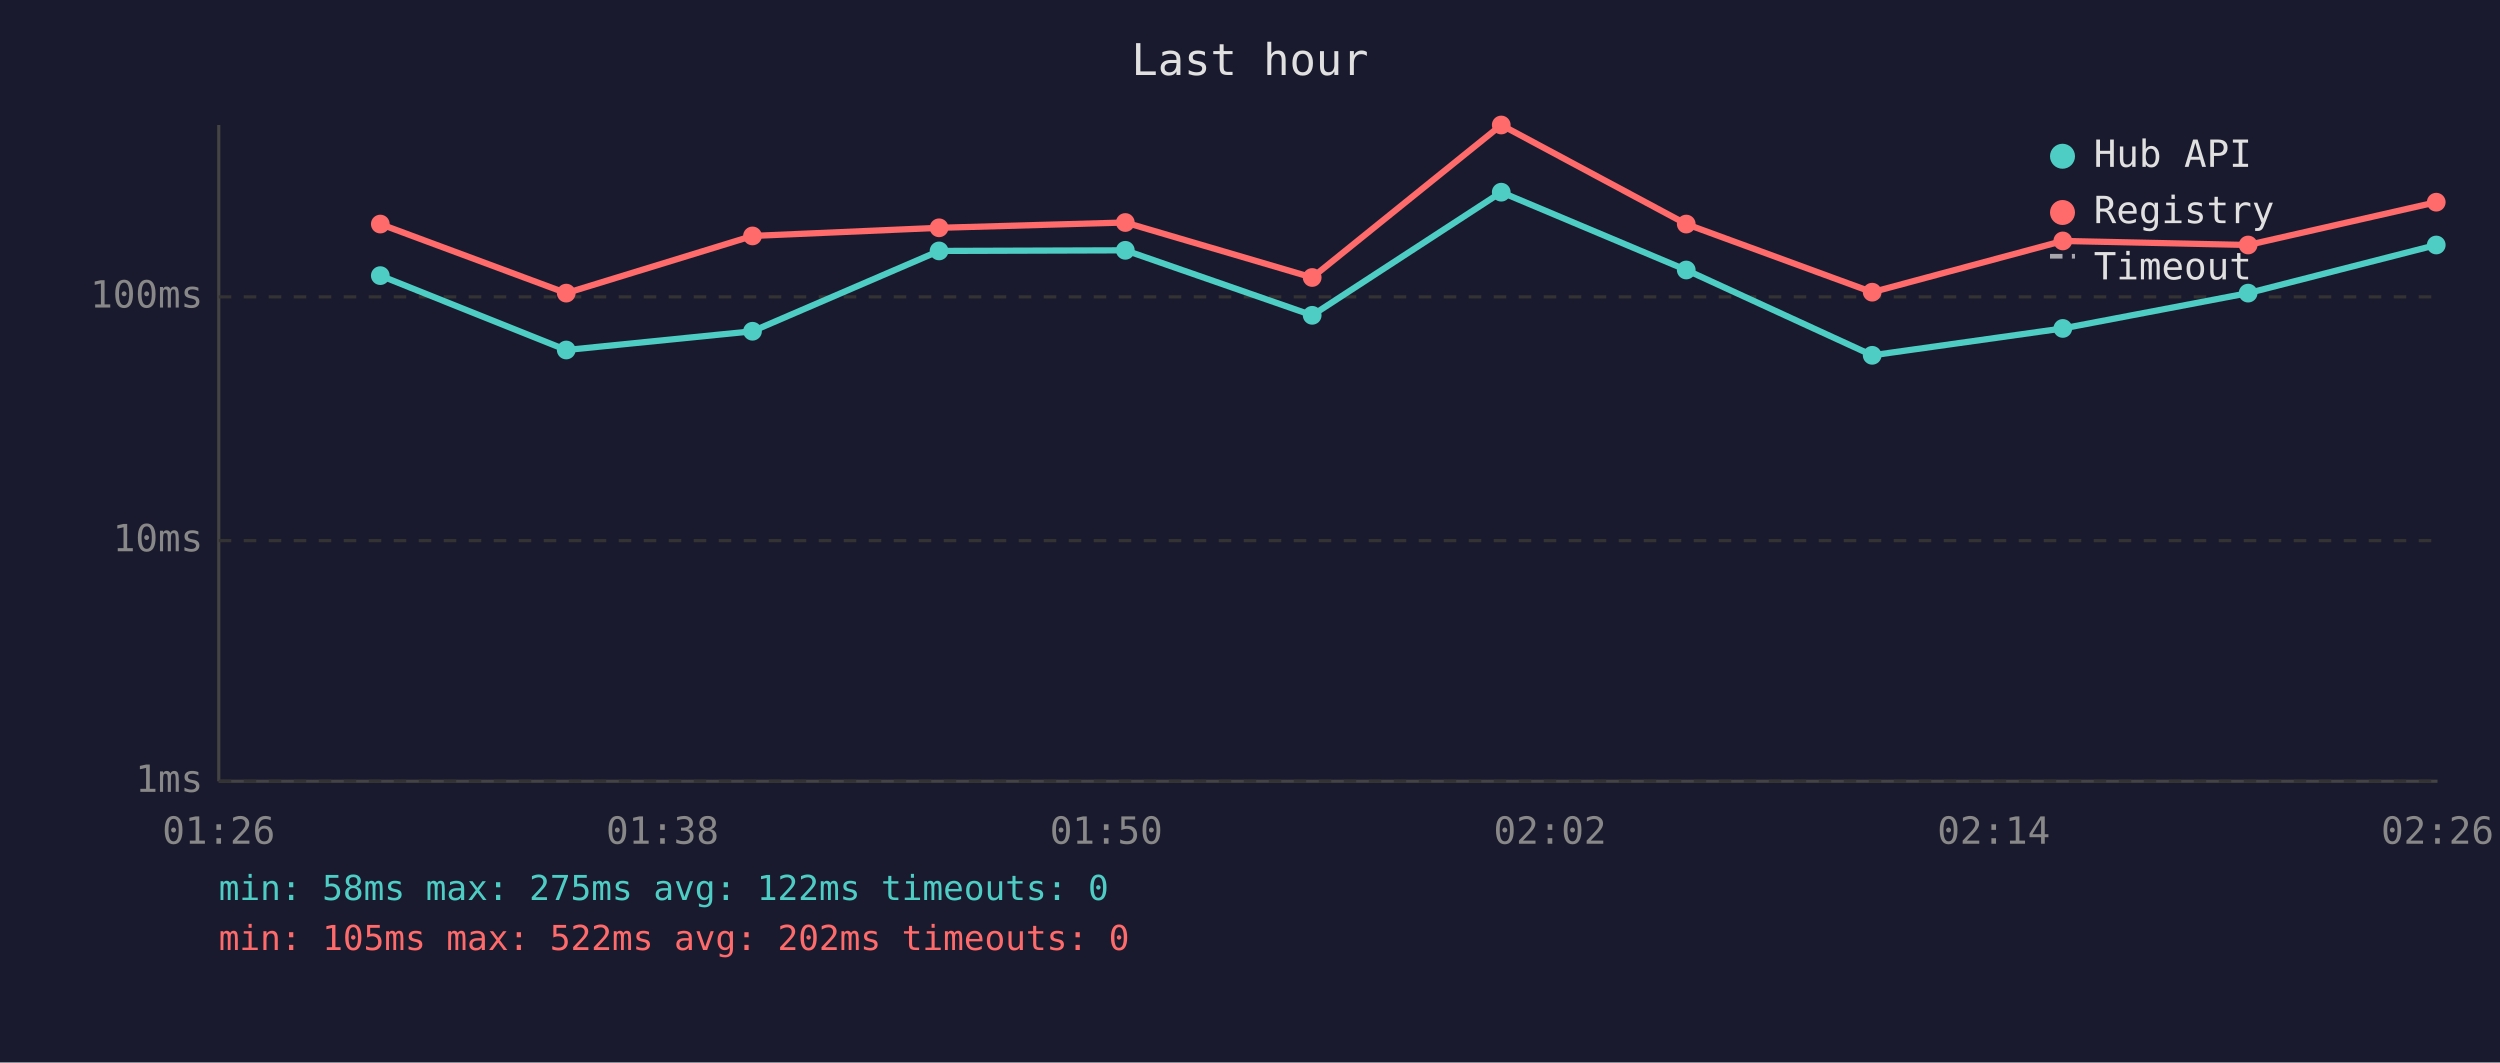
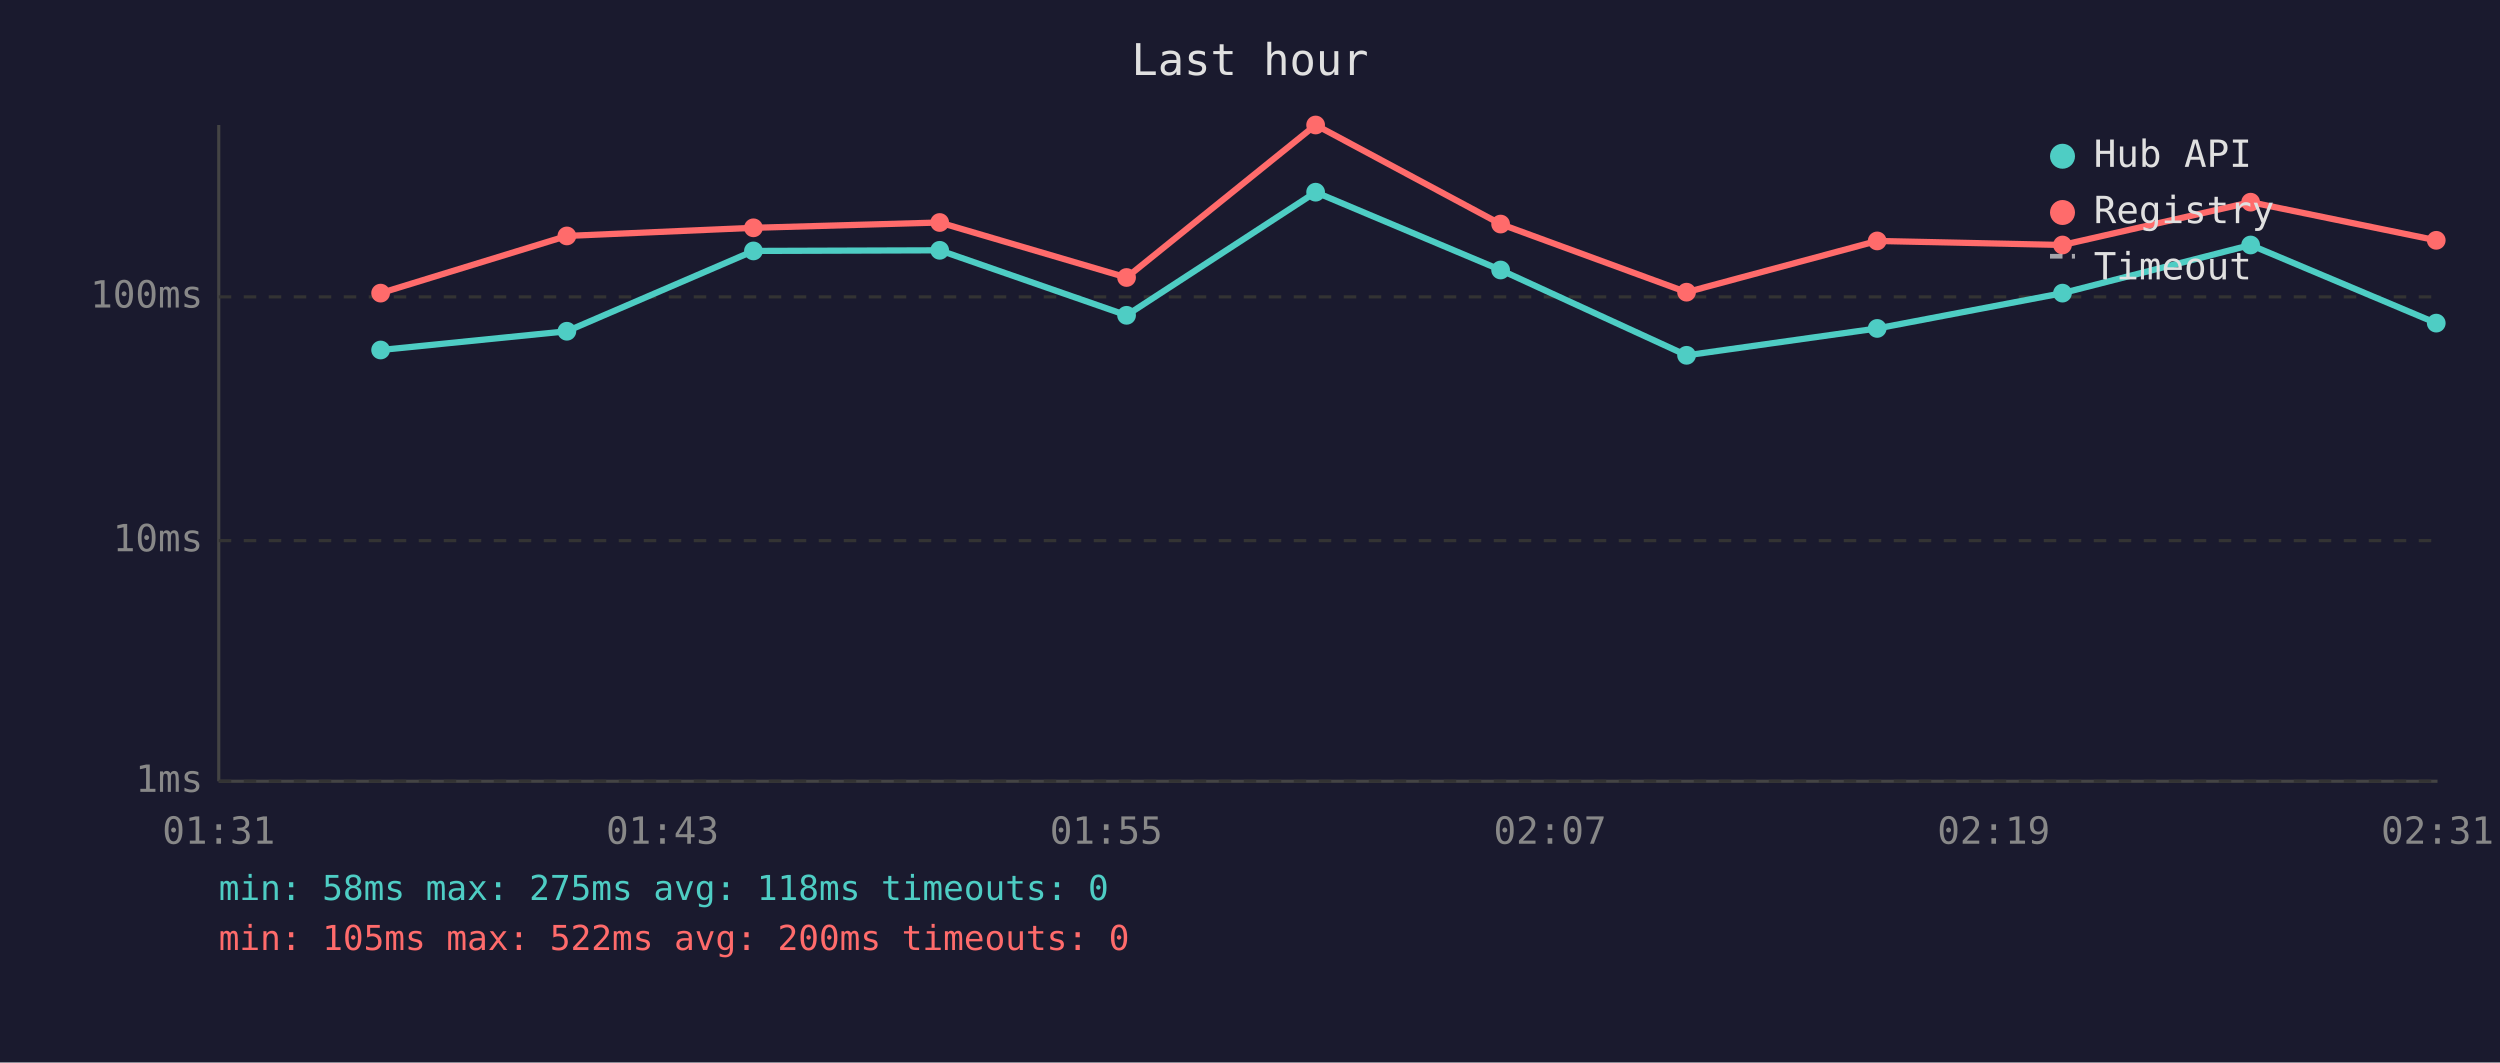
<svg xmlns="http://www.w3.org/2000/svg" viewBox="0 0 800 340" font-family="monospace" font-size="12">
  <rect width="800" height="340" fill="#1a1a2e" />
  <text x="400" y="24" fill="#e0e0e0" font-size="14" text-anchor="middle">Last hour</text>
  <line x1="70" y1="40" x2="70" y2="250" stroke="#444" stroke-width="1" />
  <line x1="70" y1="250" x2="780" y2="250" stroke="#444" stroke-width="1" />
  <line x1="70" y1="250" x2="780" y2="250" stroke="#333" stroke-width="1" stroke-dasharray="4" />
  <text x="65" y="250" fill="#888" text-anchor="end" dominant-baseline="middle">1ms</text>
  <line x1="70" y1="173" x2="780" y2="173" stroke="#333" stroke-width="1" stroke-dasharray="4" />
  <text x="65" y="173" fill="#888" text-anchor="end" dominant-baseline="middle">10ms</text>
  <line x1="70" y1="95" x2="780" y2="95" stroke="#333" stroke-width="1" stroke-dasharray="4" />
  <text x="65" y="95" fill="#888" text-anchor="end" dominant-baseline="middle">100ms</text>
-   <text x="70" y="270" fill="#888" text-anchor="middle">01:26</text>
-   <text x="212" y="270" fill="#888" text-anchor="middle">01:38</text>
-   <text x="354" y="270" fill="#888" text-anchor="middle">01:50</text>
-   <text x="496" y="270" fill="#888" text-anchor="middle">02:02</text>
-   <text x="638" y="270" fill="#888" text-anchor="middle">02:14</text>
-   <text x="780" y="270" fill="#888" text-anchor="middle">02:26</text>
-   <polyline points="121.7,88.2 181.2,112.0 240.8,106.0 300.5,80.3 360.1,80.1 419.9,100.9 480.4,61.5 539.6,86.4 599.1,113.7 660.1,105.1 719.4,93.8 779.6,78.4" fill="none" stroke="#4ecdc4" stroke-width="2" opacity="1" />
-   <circle cx="121.7" cy="88.2" r="3" fill="#4ecdc4" />
-   <circle cx="181.2" cy="112.0" r="3" fill="#4ecdc4" />
-   <circle cx="240.8" cy="106.0" r="3" fill="#4ecdc4" />
-   <circle cx="300.5" cy="80.3" r="3" fill="#4ecdc4" />
-   <circle cx="360.1" cy="80.1" r="3" fill="#4ecdc4" />
-   <circle cx="419.9" cy="100.9" r="3" fill="#4ecdc4" />
-   <circle cx="480.4" cy="61.5" r="3" fill="#4ecdc4" />
-   <circle cx="539.6" cy="86.4" r="3" fill="#4ecdc4" />
-   <circle cx="599.1" cy="113.7" r="3" fill="#4ecdc4" />
-   <circle cx="660.1" cy="105.1" r="3" fill="#4ecdc4" />
-   <circle cx="719.4" cy="93.8" r="3" fill="#4ecdc4" />
-   <circle cx="779.6" cy="78.4" r="3" fill="#4ecdc4" />
-   <polyline points="121.7,71.7 181.2,93.8 240.8,75.5 300.5,72.9 360.1,71.2 419.9,88.8 480.4,40.0 539.6,71.7 599.1,93.5 660.1,77.1 719.4,78.4 779.6,64.7" fill="none" stroke="#ff6b6b" stroke-width="2" opacity="1" />
-   <circle cx="121.7" cy="71.7" r="3" fill="#ff6b6b" />
-   <circle cx="181.2" cy="93.8" r="3" fill="#ff6b6b" />
-   <circle cx="240.8" cy="75.5" r="3" fill="#ff6b6b" />
-   <circle cx="300.5" cy="72.9" r="3" fill="#ff6b6b" />
-   <circle cx="360.1" cy="71.2" r="3" fill="#ff6b6b" />
-   <circle cx="419.9" cy="88.8" r="3" fill="#ff6b6b" />
-   <circle cx="480.4" cy="40.0" r="3" fill="#ff6b6b" />
-   <circle cx="539.6" cy="71.7" r="3" fill="#ff6b6b" />
-   <circle cx="599.1" cy="93.5" r="3" fill="#ff6b6b" />
-   <circle cx="660.1" cy="77.1" r="3" fill="#ff6b6b" />
-   <circle cx="719.4" cy="78.4" r="3" fill="#ff6b6b" />
-   <circle cx="779.6" cy="64.7" r="3" fill="#ff6b6b" />
+   <text x="70" y="270" fill="#888" text-anchor="middle">01:31</text>
+   <text x="212" y="270" fill="#888" text-anchor="middle">01:43</text>
+   <text x="354" y="270" fill="#888" text-anchor="middle">01:55</text>
+   <text x="496" y="270" fill="#888" text-anchor="middle">02:07</text>
+   <text x="638" y="270" fill="#888" text-anchor="middle">02:19</text>
+   <text x="780" y="270" fill="#888" text-anchor="middle">02:31</text>
+   <polyline points="121.8,112.0 181.4,106.0 241.1,80.3 300.7,80.1 360.5,100.9 421.0,61.5 480.2,86.4 539.7,113.7 600.7,105.1 660.0,93.8 720.2,78.4 779.6,103.4" fill="none" stroke="#4ecdc4" stroke-width="2" opacity="1" />
+   <circle cx="121.8" cy="112.0" r="3" fill="#4ecdc4" />
+   <circle cx="181.4" cy="106.0" r="3" fill="#4ecdc4" />
+   <circle cx="241.1" cy="80.3" r="3" fill="#4ecdc4" />
+   <circle cx="300.7" cy="80.1" r="3" fill="#4ecdc4" />
+   <circle cx="360.5" cy="100.9" r="3" fill="#4ecdc4" />
+   <circle cx="421.0" cy="61.5" r="3" fill="#4ecdc4" />
+   <circle cx="480.2" cy="86.4" r="3" fill="#4ecdc4" />
+   <circle cx="539.7" cy="113.7" r="3" fill="#4ecdc4" />
+   <circle cx="600.7" cy="105.1" r="3" fill="#4ecdc4" />
+   <circle cx="660.0" cy="93.8" r="3" fill="#4ecdc4" />
+   <circle cx="720.2" cy="78.4" r="3" fill="#4ecdc4" />
+   <circle cx="779.6" cy="103.4" r="3" fill="#4ecdc4" />
+   <polyline points="121.8,93.8 181.4,75.5 241.1,72.9 300.7,71.2 360.5,88.8 421.0,40.0 480.2,71.7 539.7,93.5 600.7,77.1 660.0,78.4 720.2,64.7 779.6,76.9" fill="none" stroke="#ff6b6b" stroke-width="2" opacity="1" />
+   <circle cx="121.8" cy="93.8" r="3" fill="#ff6b6b" />
+   <circle cx="181.4" cy="75.5" r="3" fill="#ff6b6b" />
+   <circle cx="241.1" cy="72.9" r="3" fill="#ff6b6b" />
+   <circle cx="300.7" cy="71.2" r="3" fill="#ff6b6b" />
+   <circle cx="360.5" cy="88.8" r="3" fill="#ff6b6b" />
+   <circle cx="421.0" cy="40.0" r="3" fill="#ff6b6b" />
+   <circle cx="480.2" cy="71.7" r="3" fill="#ff6b6b" />
+   <circle cx="539.7" cy="93.5" r="3" fill="#ff6b6b" />
+   <circle cx="600.7" cy="77.1" r="3" fill="#ff6b6b" />
+   <circle cx="660.0" cy="78.4" r="3" fill="#ff6b6b" />
+   <circle cx="720.2" cy="64.7" r="3" fill="#ff6b6b" />
+   <circle cx="779.6" cy="76.9" r="3" fill="#ff6b6b" />
  <circle cx="660" cy="50" r="4" fill="#4ecdc4" />
  <text x="670" y="50" fill="#e0e0e0" dominant-baseline="middle">Hub API</text>
  <circle cx="660" cy="68" r="4" fill="#ff6b6b" />
  <text x="670" y="68" fill="#e0e0e0" dominant-baseline="middle">Registry</text>
  <line x1="656" y1="82" x2="664" y2="82" stroke="#e0e0e0" stroke-width="1.5" stroke-dasharray="4,3" opacity="0.7" />
  <text x="670" y="86" fill="#e0e0e0" dominant-baseline="middle">Timeout</text>
-   <text x="70" y="288" fill="#4ecdc4" font-size="11">min: 58ms  max: 275ms  avg: 122ms  timeouts: 0</text>
-   <text x="70" y="304" fill="#ff6b6b" font-size="11">min: 105ms  max: 522ms  avg: 202ms  timeouts: 0</text>
+   <text x="70" y="288" fill="#4ecdc4" font-size="11">min: 58ms  max: 275ms  avg: 118ms  timeouts: 0</text>
+   <text x="70" y="304" fill="#ff6b6b" font-size="11">min: 105ms  max: 522ms  avg: 200ms  timeouts: 0</text>
</svg>
